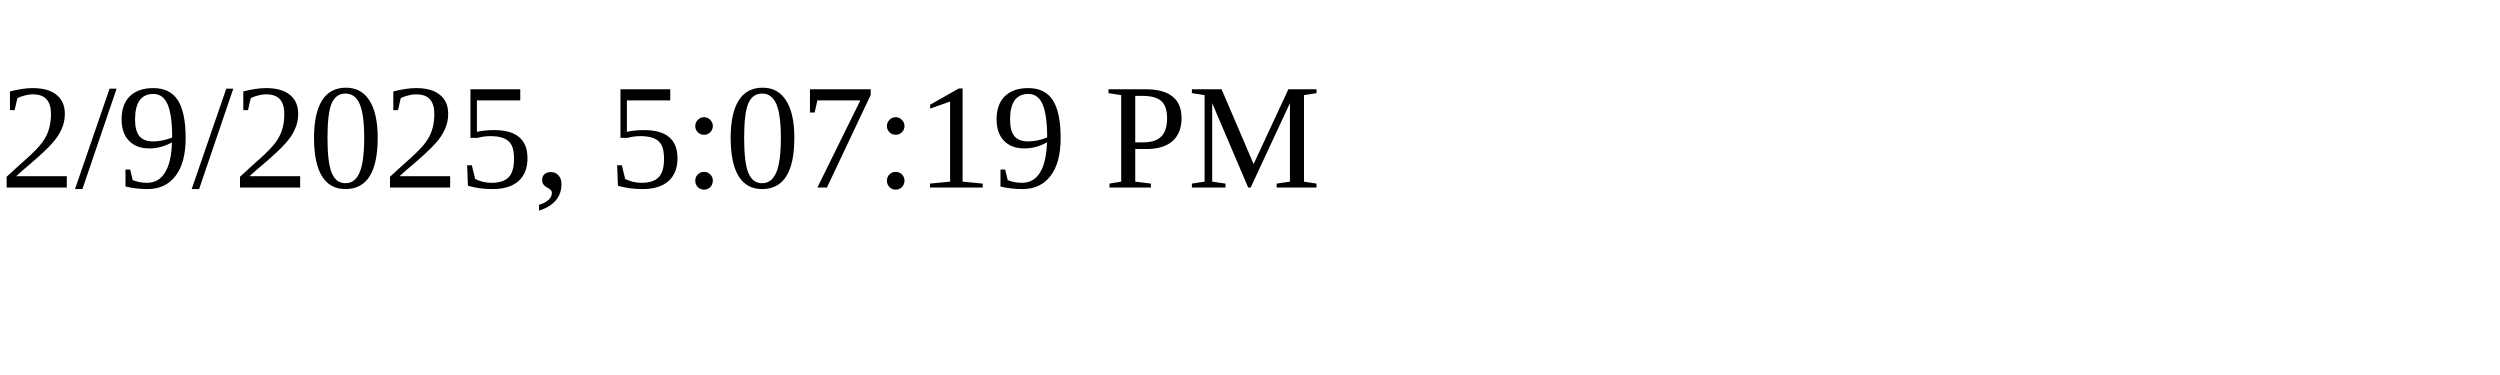
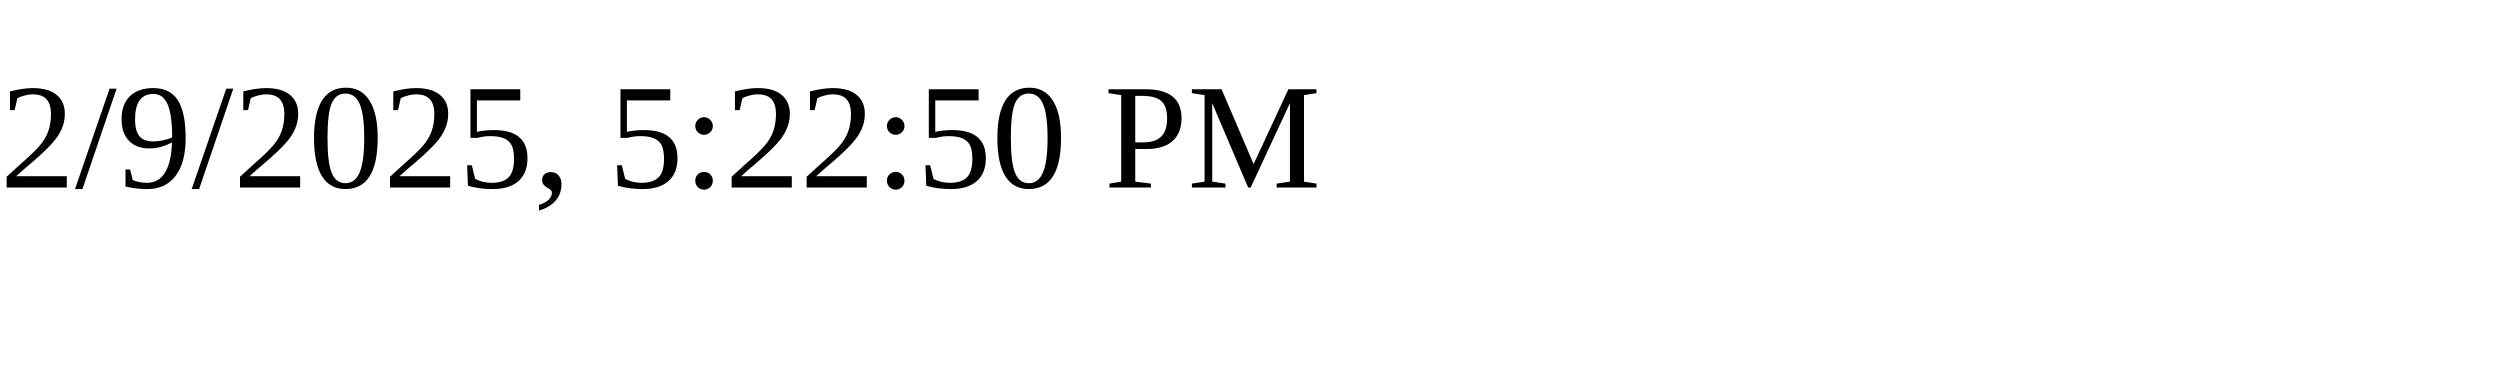
<svg xmlns="http://www.w3.org/2000/svg" height="30" width="200">
-   <text x="0" y="15">2/9/2025, 5:07:19 PM</text>
+   <text x="0" y="15">2/9/2025, 5:22:50 PM</text>
</svg>
